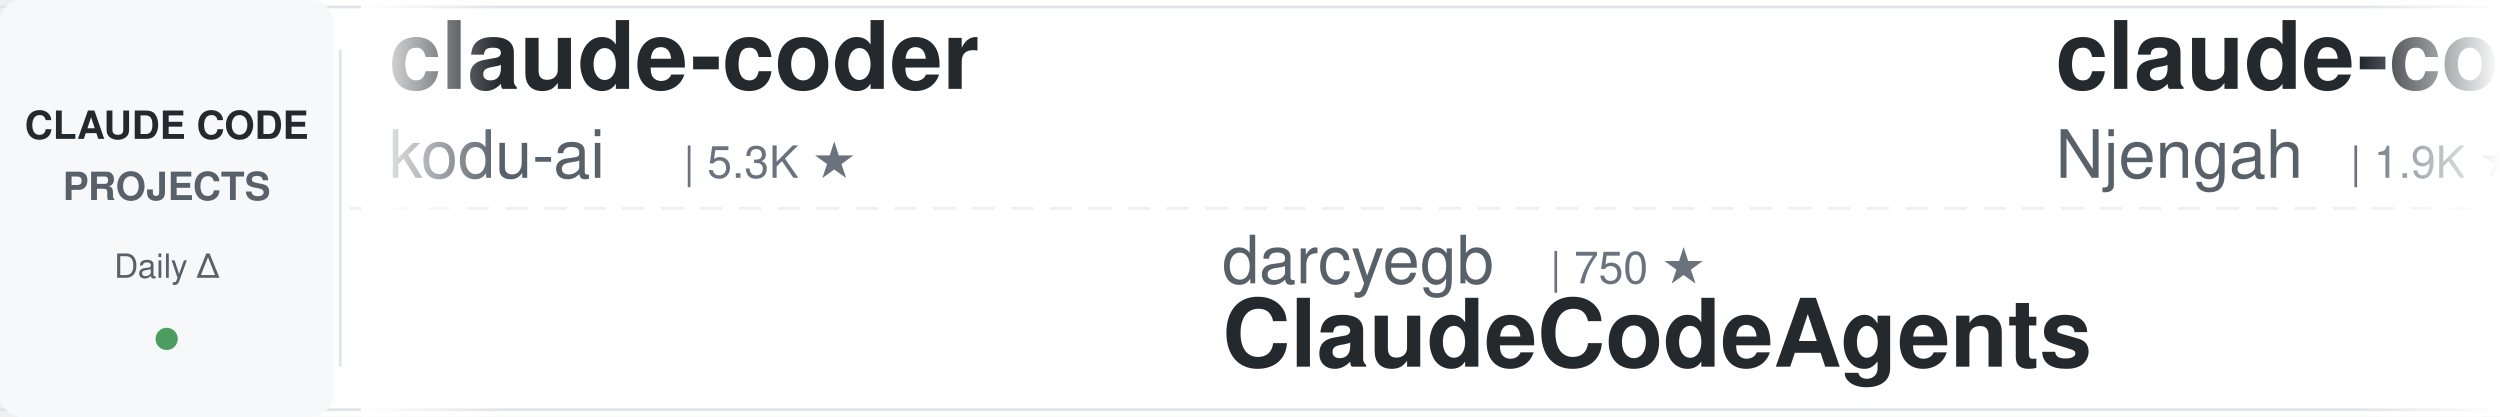
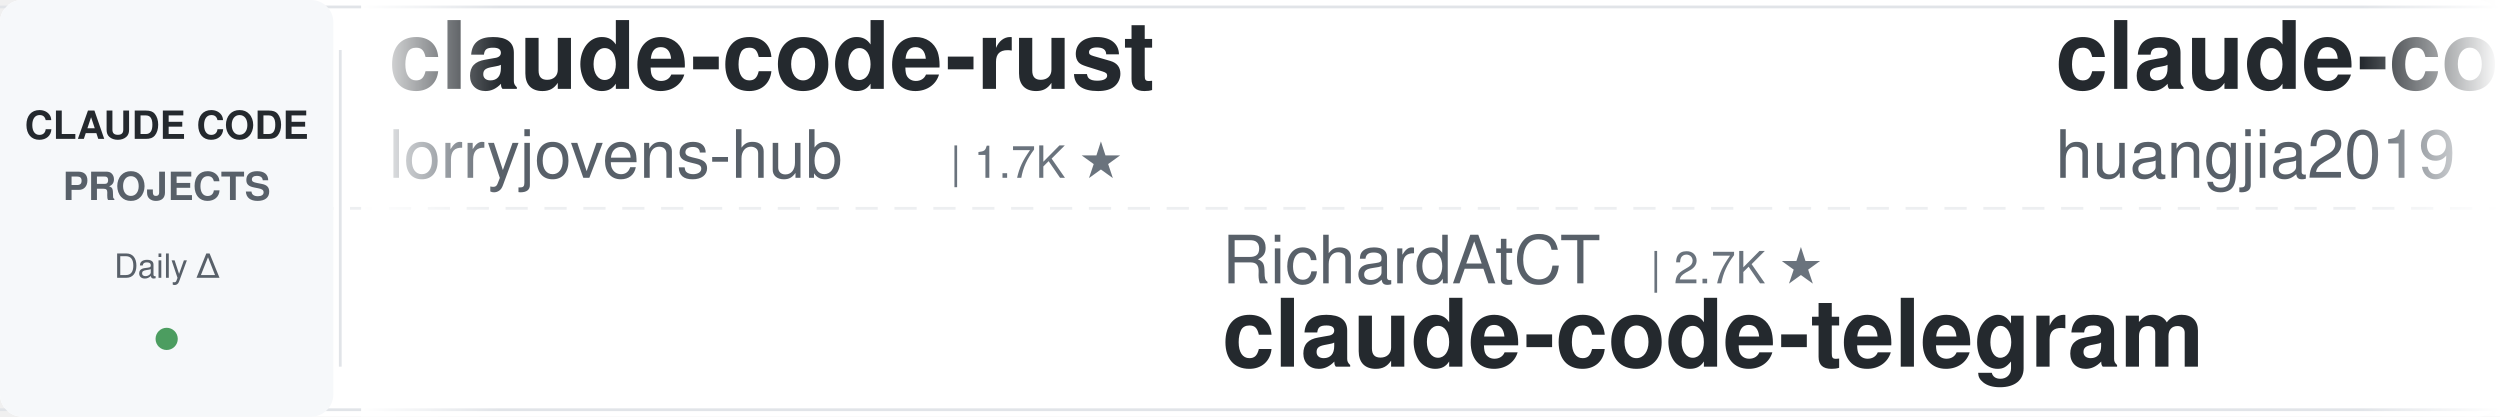
<svg xmlns="http://www.w3.org/2000/svg" width="900" height="150">
  <defs>
    <linearGradient id="leftFade" x1="0%" y1="0%" x2="100%" y2="0%">
      <stop offset="0%" style="stop-color:#ffffff;stop-opacity:1" />
      <stop offset="100%" style="stop-color:#ffffff;stop-opacity:0" />
    </linearGradient>
    <linearGradient id="rightFade" x1="0%" y1="0%" x2="100%" y2="0%">
      <stop offset="0%" style="stop-color:#ffffff;stop-opacity:0" />
      <stop offset="100%" style="stop-color:#ffffff;stop-opacity:1" />
    </linearGradient>
  </defs>
  <rect width="900" height="150" fill="#ffffff" rx="8" />
  <rect x="0" y="2" width="900" height="1" fill="#e1e4e8" />
  <rect x="0" y="147" width="900" height="1" fill="#e1e4e8" />
  <line x1="0" y1="75" x2="900" y2="75" stroke="#e1e4e8" stroke-width="1" stroke-dasharray="8 6" opacity="0.6" />
  <rect x="0" y="0" width="120" height="150" fill="#f6f8fa" rx="8" />
  <text x="60" y="50" font-family="-apple-system, BlinkMacSystemFont, 'Segoe UI', Helvetica, Arial, sans-serif" font-size="14" font-weight="600" fill="#24292e" text-anchor="middle">CLAUDE CODE</text>
  <text x="60" y="72" font-family="-apple-system, BlinkMacSystemFont, 'Segoe UI', Helvetica, Arial, sans-serif" font-size="14" font-weight="600" fill="#586069" text-anchor="middle">PROJECTS</text>
  <text x="60" y="100" font-family="-apple-system, BlinkMacSystemFont, 'Segoe UI', Helvetica, Arial, sans-serif" font-size="12" font-weight="500" fill="#586069" text-anchor="middle">Daily Δ</text>
  <circle cx="60" cy="122" r="4" fill="#22863a" opacity="0.8" />
  <rect x="122" y="18" width="1" height="114" fill="#e1e4e8" />
  <clipPath id="tickerClip">
    <rect x="130" y="0" width="770" height="150" />
  </clipPath>
  <g clip-path="url(#tickerClip)">
    <g id="tickerItems">
      <animateTransform attributeName="transform" attributeType="XML" type="translate" from="0 0" to="-3000 0" dur="54s" repeatCount="indefinite" />
      <g transform="translate(0, 0)">
-         <text x="140" y="32" font-family="-apple-system, BlinkMacSystemFont, 'Segoe UI', Helvetica, Arial, sans-serif" font-size="34" font-weight="600" fill="#24292e">claude-coder</text>
-         <text x="140" y="64" font-family="-apple-system, BlinkMacSystemFont, 'Segoe UI', Helvetica, Arial, sans-serif" font-size="24" font-weight="400" fill="#586069">kodu-ai</text>
-         <text x="246" y="64" font-family="-apple-system, BlinkMacSystemFont, 'Segoe UI', Helvetica, Arial, sans-serif" font-size="16" font-weight="500" fill="#6a737d">| 5.3K ★</text>
+         <text x="140" y="32" font-family="-apple-system, BlinkMacSystemFont, 'Segoe UI', Helvetica, Arial, sans-serif" font-size="34" font-weight="600" fill="#24292e">claude-code-rust</text>
+         <text x="140" y="64" font-family="-apple-system, BlinkMacSystemFont, 'Segoe UI', Helvetica, Arial, sans-serif" font-size="24" font-weight="400" fill="#586069">lorryjovens-hub</text>
+         <text x="342" y="64" font-family="-apple-system, BlinkMacSystemFont, 'Segoe UI', Helvetica, Arial, sans-serif" font-size="16" font-weight="500" fill="#6a737d">| 1.7K ★</text>
      </g>
      <g transform="translate(300, 0)">
-         <text x="140" y="102" font-family="-apple-system, BlinkMacSystemFont, 'Segoe UI', Helvetica, Arial, sans-serif" font-size="24" font-weight="400" fill="#586069">darcyegb</text>
-         <text x="258" y="102" font-family="-apple-system, BlinkMacSystemFont, 'Segoe UI', Helvetica, Arial, sans-serif" font-size="16" font-weight="500" fill="#6a737d">| 750 ★</text>
-         <text x="140" y="132" font-family="-apple-system, BlinkMacSystemFont, 'Segoe UI', Helvetica, Arial, sans-serif" font-size="34" font-weight="600" fill="#24292e">ClaudeCodeAgents</text>
+         <text x="140" y="102" font-family="-apple-system, BlinkMacSystemFont, 'Segoe UI', Helvetica, Arial, sans-serif" font-size="24" font-weight="400" fill="#586069">RichardAtCT</text>
+         <text x="294" y="102" font-family="-apple-system, BlinkMacSystemFont, 'Segoe UI', Helvetica, Arial, sans-serif" font-size="16" font-weight="500" fill="#6a737d">| 2.7K ★</text>
+         <text x="140" y="132" font-family="-apple-system, BlinkMacSystemFont, 'Segoe UI', Helvetica, Arial, sans-serif" font-size="34" font-weight="600" fill="#24292e">claude-code-telegram</text>
      </g>
      <g transform="translate(600, 0)">
-         <text x="140" y="32" font-family="-apple-system, BlinkMacSystemFont, 'Segoe UI', Helvetica, Arial, sans-serif" font-size="34" font-weight="600" fill="#24292e">claude-code-cheat-sheet</text>
-         <text x="140" y="64" font-family="-apple-system, BlinkMacSystemFont, 'Segoe UI', Helvetica, Arial, sans-serif" font-size="24" font-weight="400" fill="#586069">Njengah</text>
-         <text x="246" y="64" font-family="-apple-system, BlinkMacSystemFont, 'Segoe UI', Helvetica, Arial, sans-serif" font-size="16" font-weight="500" fill="#6a737d">| 1.9K ★</text>
+         <text x="140" y="32" font-family="-apple-system, BlinkMacSystemFont, 'Segoe UI', Helvetica, Arial, sans-serif" font-size="34" font-weight="600" fill="#24292e">claude-code-engineering</text>
+         <text x="140" y="64" font-family="-apple-system, BlinkMacSystemFont, 'Segoe UI', Helvetica, Arial, sans-serif" font-size="24" font-weight="400" fill="#586069">huangjia2019</text>
+         <text x="306" y="64" font-family="-apple-system, BlinkMacSystemFont, 'Segoe UI', Helvetica, Arial, sans-serif" font-size="16" font-weight="500" fill="#6a737d">| 1.0K ★</text>
      </g>
      <g transform="translate(900, 0)">
-         <text x="140" y="102" font-family="-apple-system, BlinkMacSystemFont, 'Segoe UI', Helvetica, Arial, sans-serif" font-size="24" font-weight="400" fill="#586069">OneRedOak</text>
-         <text x="270" y="102" font-family="-apple-system, BlinkMacSystemFont, 'Segoe UI', Helvetica, Arial, sans-serif" font-size="16" font-weight="500" fill="#6a737d">| 3.9K ★</text>
-         <text x="140" y="132" font-family="-apple-system, BlinkMacSystemFont, 'Segoe UI', Helvetica, Arial, sans-serif" font-size="34" font-weight="600" fill="#24292e">claude-code-workflows</text>
+         <text x="140" y="102" font-family="-apple-system, BlinkMacSystemFont, 'Segoe UI', Helvetica, Arial, sans-serif" font-size="24" font-weight="400" fill="#586069">Donchitos</text>
+         <text x="270" y="102" font-family="-apple-system, BlinkMacSystemFont, 'Segoe UI', Helvetica, Arial, sans-serif" font-size="16" font-weight="500" fill="#6a737d">| 23.4K ★</text>
+         <text x="140" y="132" font-family="-apple-system, BlinkMacSystemFont, 'Segoe UI', Helvetica, Arial, sans-serif" font-size="34" font-weight="600" fill="#24292e">Claude-Code-Game-Studios</text>
      </g>
      <g transform="translate(1200, 0)">
-         <text x="140" y="32" font-family="-apple-system, BlinkMacSystemFont, 'Segoe UI', Helvetica, Arial, sans-serif" font-size="34" font-weight="600" fill="#24292e">claude-code-tudou</text>
-         <text x="140" y="64" font-family="-apple-system, BlinkMacSystemFont, 'Segoe UI', Helvetica, Arial, sans-serif" font-size="24" font-weight="400" fill="#586069">AICoderTudou</text>
-         <text x="306" y="64" font-family="-apple-system, BlinkMacSystemFont, 'Segoe UI', Helvetica, Arial, sans-serif" font-size="16" font-weight="500" fill="#6a737d">| 497 ★</text>
+         <text x="140" y="32" font-family="-apple-system, BlinkMacSystemFont, 'Segoe UI', Helvetica, Arial, sans-serif" font-size="34" font-weight="600" fill="#24292e">claude-code-base-action</text>
+         <text x="140" y="64" font-family="-apple-system, BlinkMacSystemFont, 'Segoe UI', Helvetica, Arial, sans-serif" font-size="24" font-weight="400" fill="#586069">anthropics</text>
+         <text x="282" y="64" font-family="-apple-system, BlinkMacSystemFont, 'Segoe UI', Helvetica, Arial, sans-serif" font-size="16" font-weight="500" fill="#6a737d">| 928 ★</text>
      </g>
      <g transform="translate(1500, 0)">
-         <text x="140" y="102" font-family="-apple-system, BlinkMacSystemFont, 'Segoe UI', Helvetica, Arial, sans-serif" font-size="24" font-weight="400" fill="#586069">lintsinghua</text>
-         <text x="294" y="102" font-family="-apple-system, BlinkMacSystemFont, 'Segoe UI', Helvetica, Arial, sans-serif" font-size="16" font-weight="500" fill="#6a737d">| 4.0K ★</text>
-         <text x="140" y="132" font-family="-apple-system, BlinkMacSystemFont, 'Segoe UI', Helvetica, Arial, sans-serif" font-size="34" font-weight="600" fill="#24292e">claude-code-book</text>
+         <text x="140" y="102" font-family="-apple-system, BlinkMacSystemFont, 'Segoe UI', Helvetica, Arial, sans-serif" font-size="24" font-weight="400" fill="#586069">1rgs</text>
+         <text x="210" y="102" font-family="-apple-system, BlinkMacSystemFont, 'Segoe UI', Helvetica, Arial, sans-serif" font-size="16" font-weight="500" fill="#6a737d">| 3.7K ★</text>
+         <text x="140" y="132" font-family="-apple-system, BlinkMacSystemFont, 'Segoe UI', Helvetica, Arial, sans-serif" font-size="34" font-weight="600" fill="#24292e">claude-code-proxy</text>
      </g>
      <g transform="translate(1800, 0)">
+         <text x="140" y="32" font-family="-apple-system, BlinkMacSystemFont, 'Segoe UI', Helvetica, Arial, sans-serif" font-size="34" font-weight="600" fill="#24292e">skills</text>
+         <text x="140" y="64" font-family="-apple-system, BlinkMacSystemFont, 'Segoe UI', Helvetica, Arial, sans-serif" font-size="24" font-weight="400" fill="#586069">anthropics</text>
+         <text x="282" y="64" font-family="-apple-system, BlinkMacSystemFont, 'Segoe UI', Helvetica, Arial, sans-serif" font-size="16" font-weight="500" fill="#6a737d">| 164.4K ★</text>
+       </g>
+       <g transform="translate(2100, 0)">
+         <text x="140" y="102" font-family="-apple-system, BlinkMacSystemFont, 'Segoe UI', Helvetica, Arial, sans-serif" font-size="24" font-weight="400" fill="#586069">LING71671</text>
+         <text x="270" y="102" font-family="-apple-system, BlinkMacSystemFont, 'Segoe UI', Helvetica, Arial, sans-serif" font-size="16" font-weight="500" fill="#6a737d">| 928 ★</text>
+         <text x="140" y="132" font-family="-apple-system, BlinkMacSystemFont, 'Segoe UI', Helvetica, Arial, sans-serif" font-size="34" font-weight="600" fill="#24292e">Open-ClaudeCode</text>
+       </g>
+       <g transform="translate(2400, 0)">
        <text x="140" y="32" font-family="-apple-system, BlinkMacSystemFont, 'Segoe UI', Helvetica, Arial, sans-serif" font-size="34" font-weight="600" fill="#24292e">claude-code-security-rev...</text>
        <text x="140" y="64" font-family="-apple-system, BlinkMacSystemFont, 'Segoe UI', Helvetica, Arial, sans-serif" font-size="24" font-weight="400" fill="#586069">anthropics</text>
-         <text x="282" y="64" font-family="-apple-system, BlinkMacSystemFont, 'Segoe UI', Helvetica, Arial, sans-serif" font-size="16" font-weight="500" fill="#6a737d">| 5.6K ★</text>
-       </g>
-       <g transform="translate(2100, 0)">
-         <text x="140" y="102" font-family="-apple-system, BlinkMacSystemFont, 'Segoe UI', Helvetica, Arial, sans-serif" font-size="24" font-weight="400" fill="#586069">diet103</text>
-         <text x="246" y="102" font-family="-apple-system, BlinkMacSystemFont, 'Segoe UI', Helvetica, Arial, sans-serif" font-size="16" font-weight="500" fill="#6a737d">| 10.0K ★</text>
-         <text x="140" y="132" font-family="-apple-system, BlinkMacSystemFont, 'Segoe UI', Helvetica, Arial, sans-serif" font-size="34" font-weight="600" fill="#24292e">claude-code-infrastructu...</text>
-       </g>
-       <g transform="translate(2400, 0)">
-         <text x="140" y="32" font-family="-apple-system, BlinkMacSystemFont, 'Segoe UI', Helvetica, Arial, sans-serif" font-size="34" font-weight="600" fill="#24292e">claude-code-prompts</text>
-         <text x="140" y="64" font-family="-apple-system, BlinkMacSystemFont, 'Segoe UI', Helvetica, Arial, sans-serif" font-size="24" font-weight="400" fill="#586069">repowise-dev</text>
-         <text x="306" y="64" font-family="-apple-system, BlinkMacSystemFont, 'Segoe UI', Helvetica, Arial, sans-serif" font-size="16" font-weight="500" fill="#6a737d">| 1.2K ★</text>
+         <text x="282" y="64" font-family="-apple-system, BlinkMacSystemFont, 'Segoe UI', Helvetica, Arial, sans-serif" font-size="16" font-weight="500" fill="#6a737d">| 5.7K ★</text>
      </g>
      <g transform="translate(2700, 0)">
-         <text x="140" y="102" font-family="-apple-system, BlinkMacSystemFont, 'Segoe UI', Helvetica, Arial, sans-serif" font-size="24" font-weight="400" fill="#586069">ChrisWiles</text>
-         <text x="282" y="102" font-family="-apple-system, BlinkMacSystemFont, 'Segoe UI', Helvetica, Arial, sans-serif" font-size="16" font-weight="500" fill="#6a737d">| 6.0K ★</text>
-         <text x="140" y="132" font-family="-apple-system, BlinkMacSystemFont, 'Segoe UI', Helvetica, Arial, sans-serif" font-size="34" font-weight="600" fill="#24292e">claude-code-showcase</text>
+         <text x="140" y="102" font-family="-apple-system, BlinkMacSystemFont, 'Segoe UI', Helvetica, Arial, sans-serif" font-size="24" font-weight="400" fill="#586069">Windy3f3f3f3f</text>
+         <text x="318" y="102" font-family="-apple-system, BlinkMacSystemFont, 'Segoe UI', Helvetica, Arial, sans-serif" font-size="16" font-weight="500" fill="#6a737d">| 3.3K ★</text>
+         <text x="140" y="132" font-family="-apple-system, BlinkMacSystemFont, 'Segoe UI', Helvetica, Arial, sans-serif" font-size="34" font-weight="600" fill="#24292e">how-claude-code-works</text>
      </g>
      <g transform="translate(3000, 0)">
-         <text x="140" y="32" font-family="-apple-system, BlinkMacSystemFont, 'Segoe UI', Helvetica, Arial, sans-serif" font-size="34" font-weight="600" fill="#24292e">claude-coder</text>
-         <text x="140" y="64" font-family="-apple-system, BlinkMacSystemFont, 'Segoe UI', Helvetica, Arial, sans-serif" font-size="24" font-weight="400" fill="#586069">kodu-ai</text>
-         <text x="246" y="64" font-family="-apple-system, BlinkMacSystemFont, 'Segoe UI', Helvetica, Arial, sans-serif" font-size="16" font-weight="500" fill="#6a737d">| 5.3K ★</text>
+         <text x="140" y="32" font-family="-apple-system, BlinkMacSystemFont, 'Segoe UI', Helvetica, Arial, sans-serif" font-size="34" font-weight="600" fill="#24292e">claude-code-rust</text>
+         <text x="140" y="64" font-family="-apple-system, BlinkMacSystemFont, 'Segoe UI', Helvetica, Arial, sans-serif" font-size="24" font-weight="400" fill="#586069">lorryjovens-hub</text>
+         <text x="342" y="64" font-family="-apple-system, BlinkMacSystemFont, 'Segoe UI', Helvetica, Arial, sans-serif" font-size="16" font-weight="500" fill="#6a737d">| 1.7K ★</text>
      </g>
      <g transform="translate(3300, 0)">
-         <text x="140" y="102" font-family="-apple-system, BlinkMacSystemFont, 'Segoe UI', Helvetica, Arial, sans-serif" font-size="24" font-weight="400" fill="#586069">darcyegb</text>
-         <text x="258" y="102" font-family="-apple-system, BlinkMacSystemFont, 'Segoe UI', Helvetica, Arial, sans-serif" font-size="16" font-weight="500" fill="#6a737d">| 750 ★</text>
-         <text x="140" y="132" font-family="-apple-system, BlinkMacSystemFont, 'Segoe UI', Helvetica, Arial, sans-serif" font-size="34" font-weight="600" fill="#24292e">ClaudeCodeAgents</text>
+         <text x="140" y="102" font-family="-apple-system, BlinkMacSystemFont, 'Segoe UI', Helvetica, Arial, sans-serif" font-size="24" font-weight="400" fill="#586069">RichardAtCT</text>
+         <text x="294" y="102" font-family="-apple-system, BlinkMacSystemFont, 'Segoe UI', Helvetica, Arial, sans-serif" font-size="16" font-weight="500" fill="#6a737d">| 2.7K ★</text>
+         <text x="140" y="132" font-family="-apple-system, BlinkMacSystemFont, 'Segoe UI', Helvetica, Arial, sans-serif" font-size="34" font-weight="600" fill="#24292e">claude-code-telegram</text>
      </g>
      <g transform="translate(3600, 0)">
-         <text x="140" y="32" font-family="-apple-system, BlinkMacSystemFont, 'Segoe UI', Helvetica, Arial, sans-serif" font-size="34" font-weight="600" fill="#24292e">claude-code-cheat-sheet</text>
-         <text x="140" y="64" font-family="-apple-system, BlinkMacSystemFont, 'Segoe UI', Helvetica, Arial, sans-serif" font-size="24" font-weight="400" fill="#586069">Njengah</text>
-         <text x="246" y="64" font-family="-apple-system, BlinkMacSystemFont, 'Segoe UI', Helvetica, Arial, sans-serif" font-size="16" font-weight="500" fill="#6a737d">| 1.9K ★</text>
+         <text x="140" y="32" font-family="-apple-system, BlinkMacSystemFont, 'Segoe UI', Helvetica, Arial, sans-serif" font-size="34" font-weight="600" fill="#24292e">claude-code-engineering</text>
+         <text x="140" y="64" font-family="-apple-system, BlinkMacSystemFont, 'Segoe UI', Helvetica, Arial, sans-serif" font-size="24" font-weight="400" fill="#586069">huangjia2019</text>
+         <text x="306" y="64" font-family="-apple-system, BlinkMacSystemFont, 'Segoe UI', Helvetica, Arial, sans-serif" font-size="16" font-weight="500" fill="#6a737d">| 1.0K ★</text>
      </g>
      <g transform="translate(3900, 0)">
-         <text x="140" y="102" font-family="-apple-system, BlinkMacSystemFont, 'Segoe UI', Helvetica, Arial, sans-serif" font-size="24" font-weight="400" fill="#586069">OneRedOak</text>
-         <text x="270" y="102" font-family="-apple-system, BlinkMacSystemFont, 'Segoe UI', Helvetica, Arial, sans-serif" font-size="16" font-weight="500" fill="#6a737d">| 3.9K ★</text>
-         <text x="140" y="132" font-family="-apple-system, BlinkMacSystemFont, 'Segoe UI', Helvetica, Arial, sans-serif" font-size="34" font-weight="600" fill="#24292e">claude-code-workflows</text>
+         <text x="140" y="102" font-family="-apple-system, BlinkMacSystemFont, 'Segoe UI', Helvetica, Arial, sans-serif" font-size="24" font-weight="400" fill="#586069">Donchitos</text>
+         <text x="270" y="102" font-family="-apple-system, BlinkMacSystemFont, 'Segoe UI', Helvetica, Arial, sans-serif" font-size="16" font-weight="500" fill="#6a737d">| 23.4K ★</text>
+         <text x="140" y="132" font-family="-apple-system, BlinkMacSystemFont, 'Segoe UI', Helvetica, Arial, sans-serif" font-size="34" font-weight="600" fill="#24292e">Claude-Code-Game-Studios</text>
      </g>
    </g>
  </g>
  <rect x="130" y="0" width="50" height="150" fill="url(#leftFade)" />
  <rect x="850" y="0" width="50" height="150" fill="url(#rightFade)" />
</svg>
